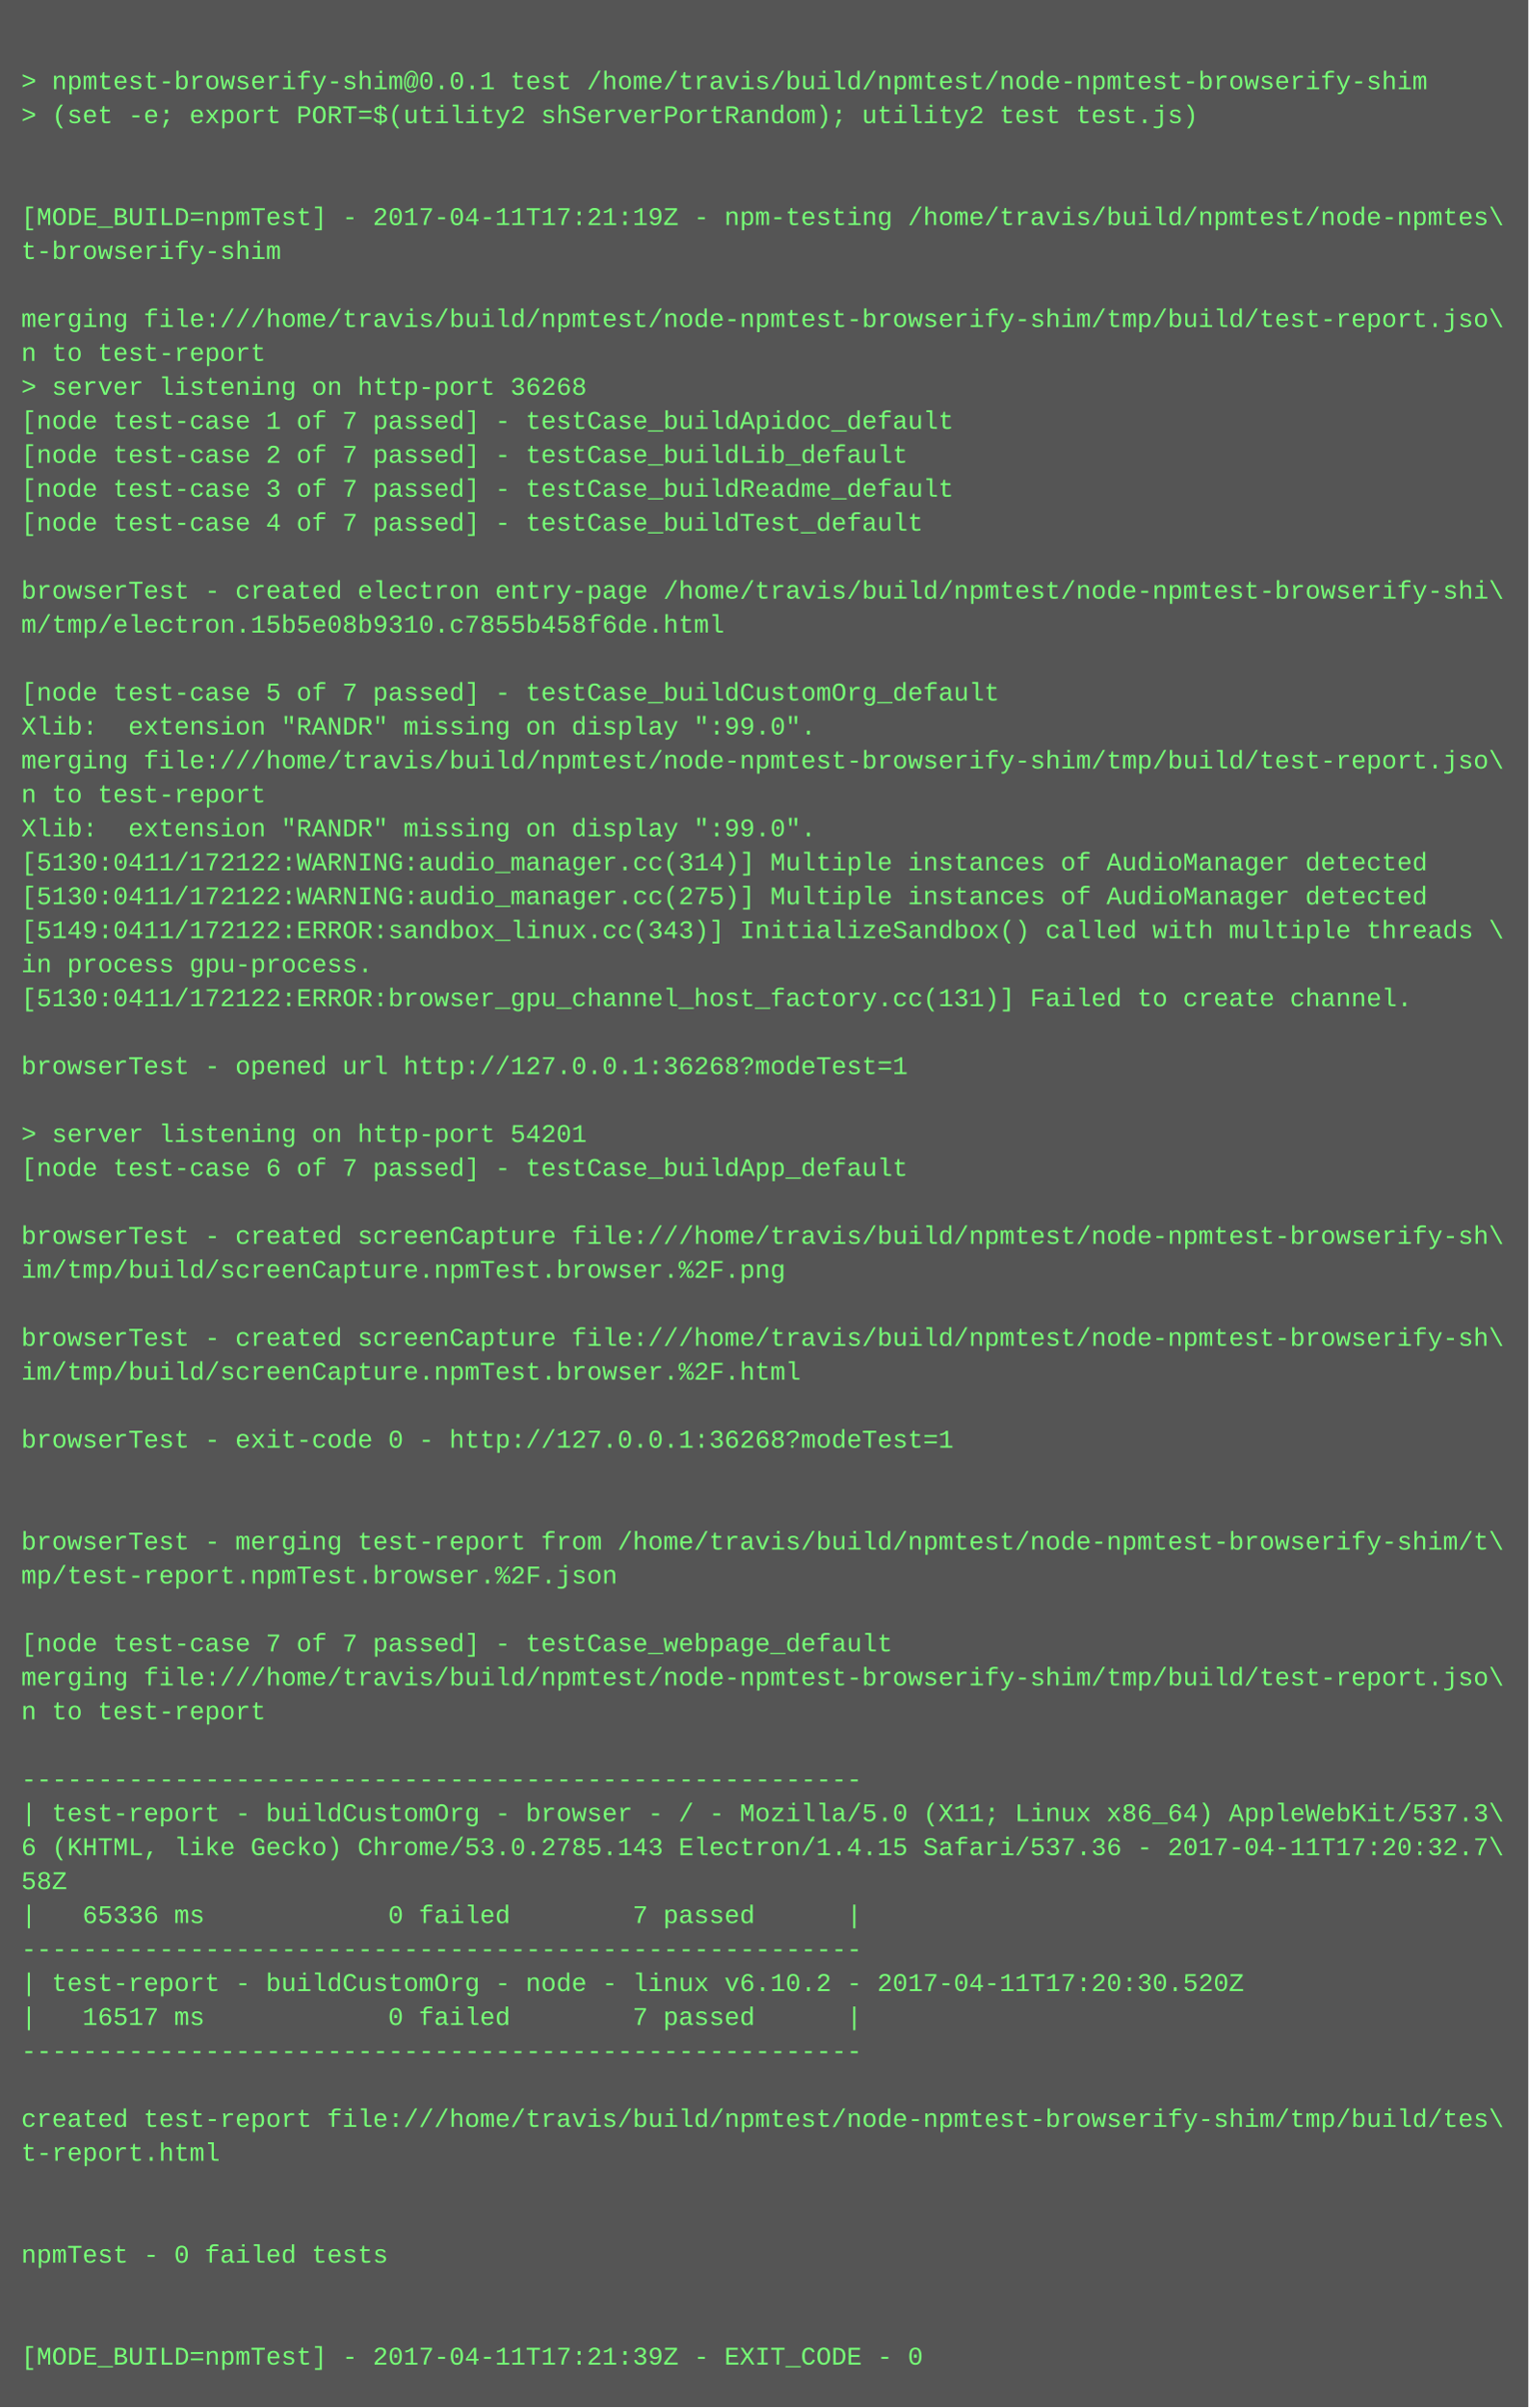
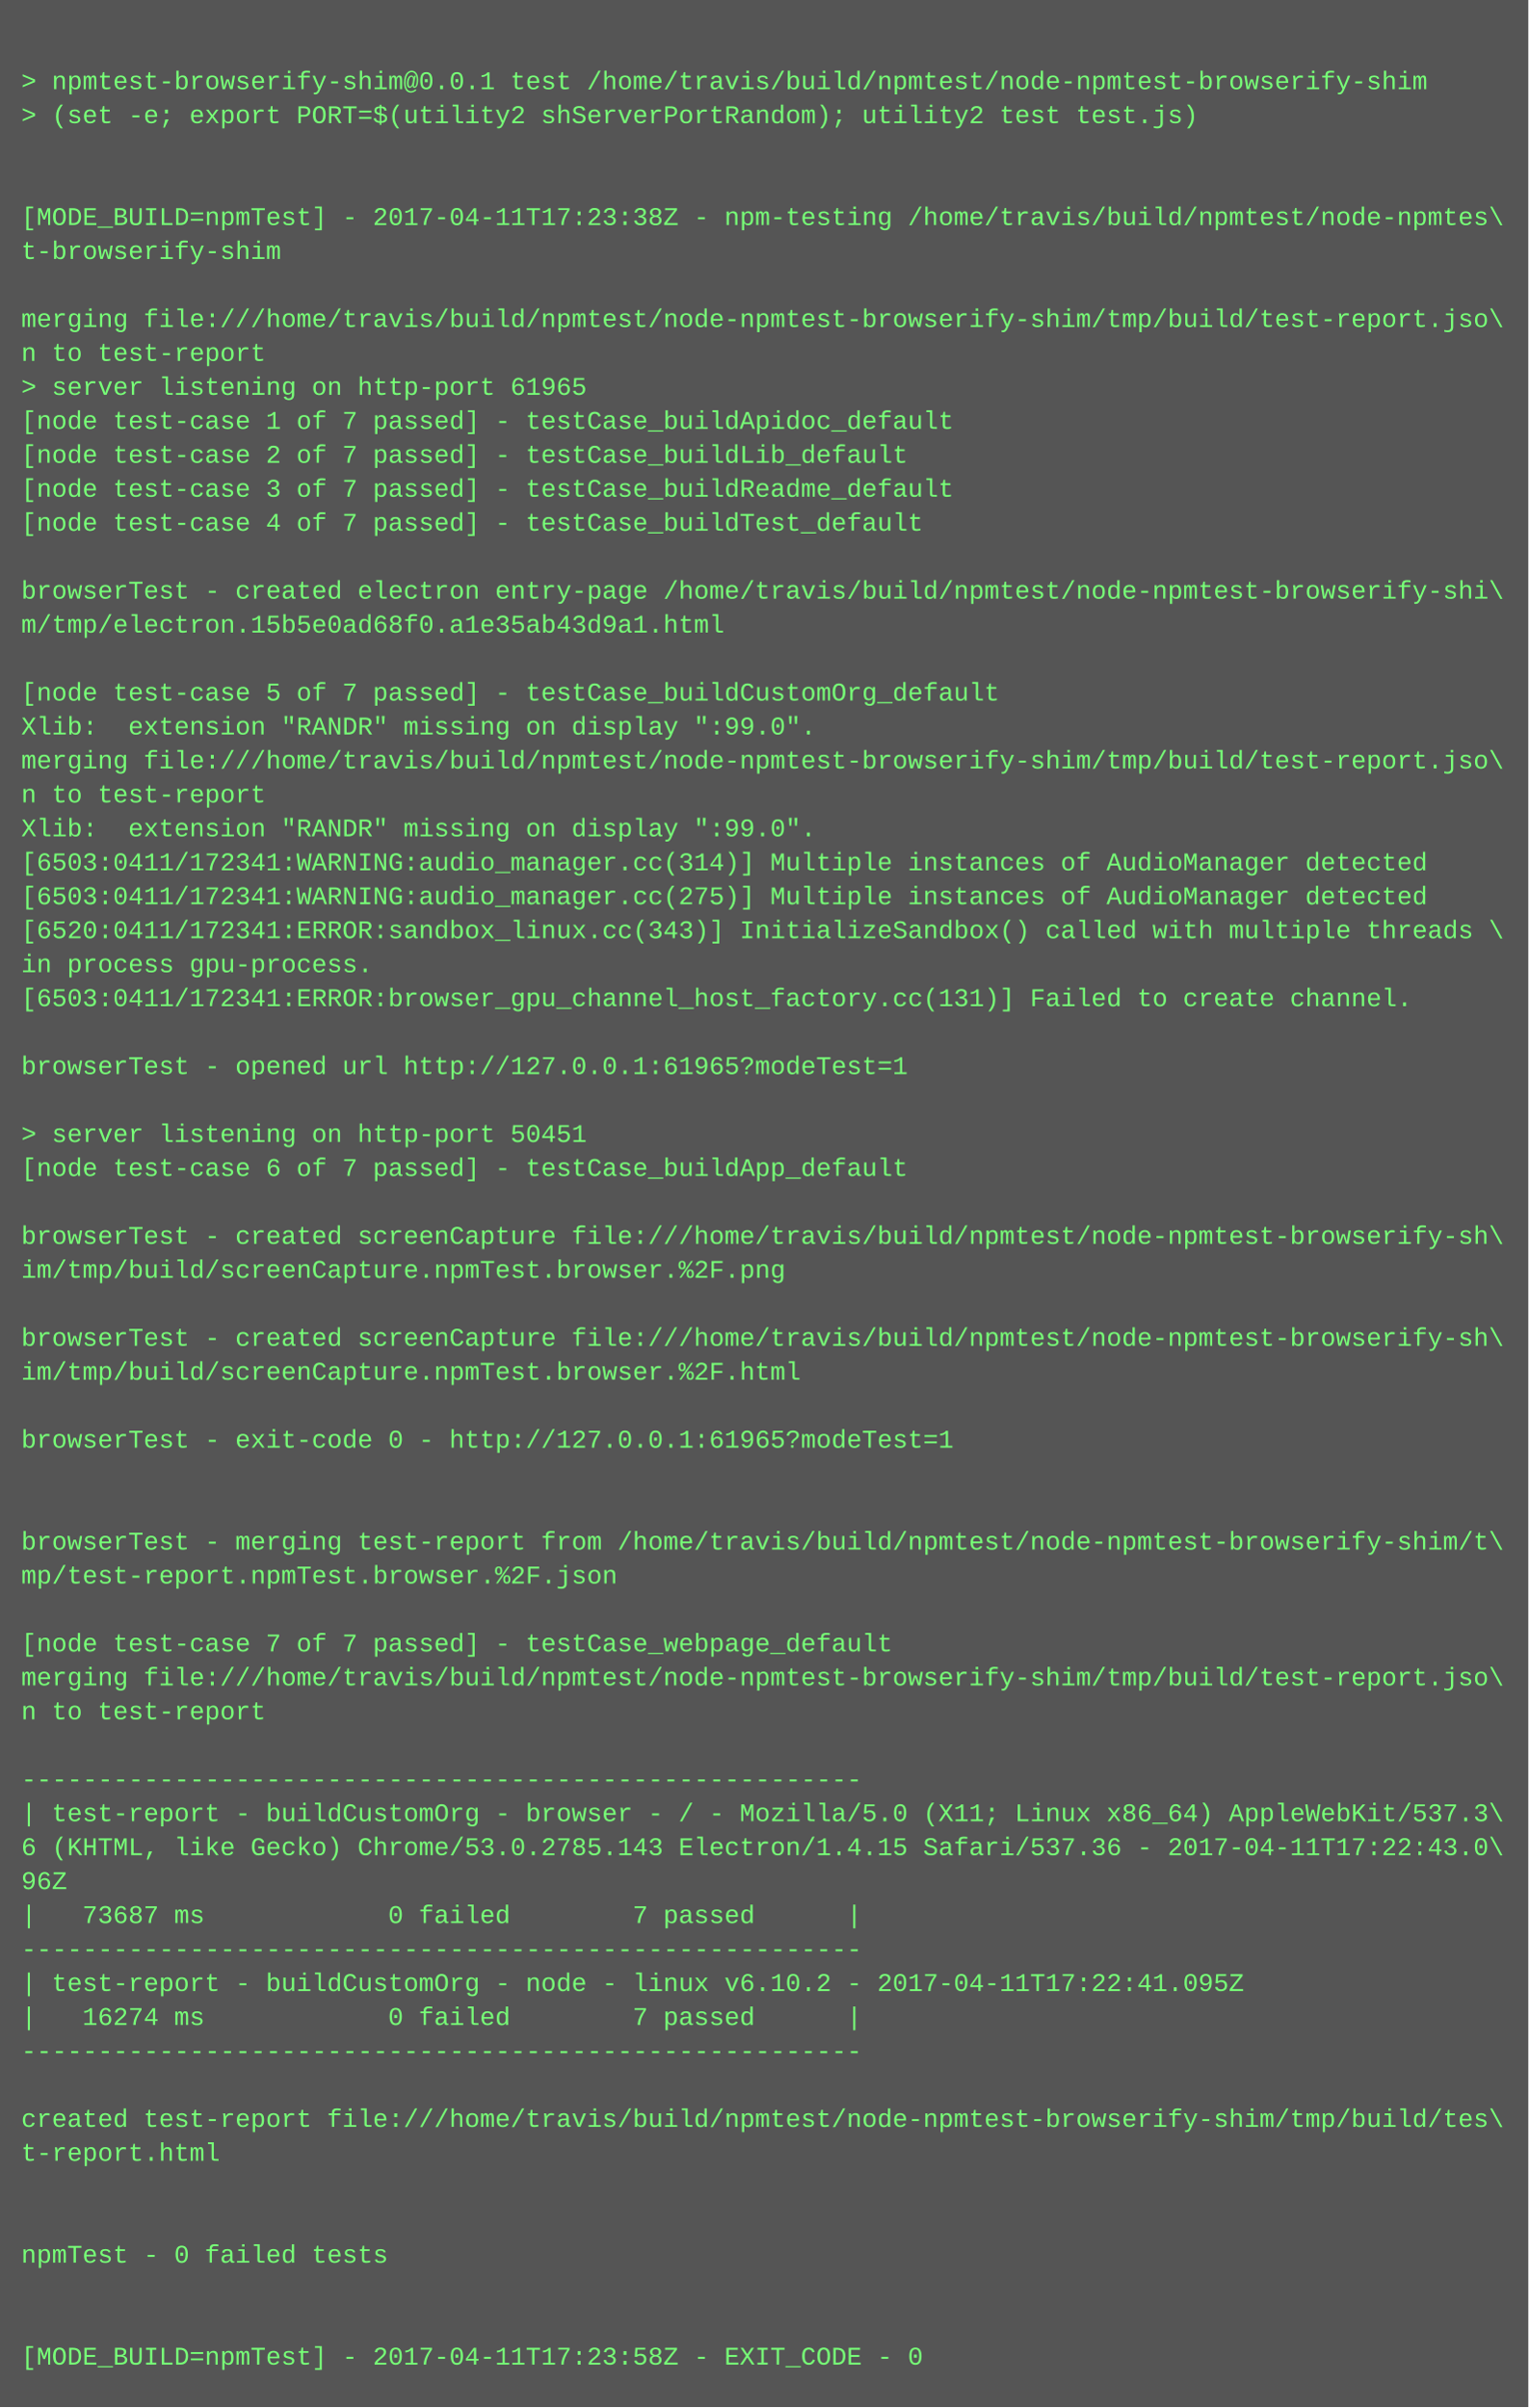
<svg xmlns="http://www.w3.org/2000/svg" height="1134" width="720">
  <rect height="1134" fill="#555" width="720" />
  <text fill="#7f7" font-family="Courier New" font-size="12" xml:space="preserve">
    <tspan x="10" y="26" />
    <tspan x="10" y="42">&gt; npmtest-browserify-shim@0.0.1 test /home/travis/build/npmtest/node-npmtest-browserify-shim</tspan>
    <tspan x="10" y="58">&gt; (set -e; export PORT=$(utility2 shServerPortRandom); utility2 test test.js)</tspan>
    <tspan x="10" y="74" />
    <tspan x="10" y="90" />
-     <tspan x="10" y="106">[MODE_BUILD=npmTest] - 2017-04-11T17:21:19Z - npm-testing /home/travis/build/npmtest/node-npmtes\</tspan>
+     <tspan x="10" y="106">[MODE_BUILD=npmTest] - 2017-04-11T17:23:38Z - npm-testing /home/travis/build/npmtest/node-npmtes\</tspan>
    <tspan x="10" y="122">t-browserify-shim</tspan>
    <tspan x="10" y="138" />
    <tspan x="10" y="154">merging file:///home/travis/build/npmtest/node-npmtest-browserify-shim/tmp/build/test-report.jso\</tspan>
    <tspan x="10" y="170">n to test-report</tspan>
-     <tspan x="10" y="186">&gt; server listening on http-port 36268</tspan>
+     <tspan x="10" y="186">&gt; server listening on http-port 61965</tspan>
    <tspan x="10" y="202">[node test-case 1 of 7 passed] - testCase_buildApidoc_default</tspan>
    <tspan x="10" y="218">[node test-case 2 of 7 passed] - testCase_buildLib_default</tspan>
    <tspan x="10" y="234">[node test-case 3 of 7 passed] - testCase_buildReadme_default</tspan>
    <tspan x="10" y="250">[node test-case 4 of 7 passed] - testCase_buildTest_default</tspan>
    <tspan x="10" y="266" />
    <tspan x="10" y="282">browserTest - created electron entry-page /home/travis/build/npmtest/node-npmtest-browserify-shi\</tspan>
-     <tspan x="10" y="298">m/tmp/electron.15b5e08b9310.c7855b458f6de.html</tspan>
+     <tspan x="10" y="298">m/tmp/electron.15b5e0ad68f0.a1e35ab43d9a1.html</tspan>
    <tspan x="10" y="314" />
    <tspan x="10" y="330">[node test-case 5 of 7 passed] - testCase_buildCustomOrg_default</tspan>
    <tspan x="10" y="346">Xlib:  extension "RANDR" missing on display ":99.0".</tspan>
    <tspan x="10" y="362">merging file:///home/travis/build/npmtest/node-npmtest-browserify-shim/tmp/build/test-report.jso\</tspan>
    <tspan x="10" y="378">n to test-report</tspan>
    <tspan x="10" y="394">Xlib:  extension "RANDR" missing on display ":99.0".</tspan>
-     <tspan x="10" y="410">[5130:0411/172122:WARNING:audio_manager.cc(314)] Multiple instances of AudioManager detected</tspan>
-     <tspan x="10" y="426">[5130:0411/172122:WARNING:audio_manager.cc(275)] Multiple instances of AudioManager detected</tspan>
-     <tspan x="10" y="442">[5149:0411/172122:ERROR:sandbox_linux.cc(343)] InitializeSandbox() called with multiple threads \</tspan>
+     <tspan x="10" y="410">[6503:0411/172341:WARNING:audio_manager.cc(314)] Multiple instances of AudioManager detected</tspan>
+     <tspan x="10" y="426">[6503:0411/172341:WARNING:audio_manager.cc(275)] Multiple instances of AudioManager detected</tspan>
+     <tspan x="10" y="442">[6520:0411/172341:ERROR:sandbox_linux.cc(343)] InitializeSandbox() called with multiple threads \</tspan>
    <tspan x="10" y="458">in process gpu-process. </tspan>
-     <tspan x="10" y="474">[5130:0411/172122:ERROR:browser_gpu_channel_host_factory.cc(131)] Failed to create channel.</tspan>
+     <tspan x="10" y="474">[6503:0411/172341:ERROR:browser_gpu_channel_host_factory.cc(131)] Failed to create channel.</tspan>
    <tspan x="10" y="490" />
-     <tspan x="10" y="506">browserTest - opened url http://127.0.0.1:36268?modeTest=1</tspan>
+     <tspan x="10" y="506">browserTest - opened url http://127.0.0.1:61965?modeTest=1</tspan>
    <tspan x="10" y="522" />
-     <tspan x="10" y="538">&gt; server listening on http-port 54201</tspan>
+     <tspan x="10" y="538">&gt; server listening on http-port 50451</tspan>
    <tspan x="10" y="554">[node test-case 6 of 7 passed] - testCase_buildApp_default</tspan>
    <tspan x="10" y="570" />
    <tspan x="10" y="586">browserTest - created screenCapture file:///home/travis/build/npmtest/node-npmtest-browserify-sh\</tspan>
    <tspan x="10" y="602">im/tmp/build/screenCapture.npmTest.browser.%2F.png</tspan>
    <tspan x="10" y="618" />
    <tspan x="10" y="634">browserTest - created screenCapture file:///home/travis/build/npmtest/node-npmtest-browserify-sh\</tspan>
    <tspan x="10" y="650">im/tmp/build/screenCapture.npmTest.browser.%2F.html</tspan>
    <tspan x="10" y="666" />
-     <tspan x="10" y="682">browserTest - exit-code 0 - http://127.0.0.1:36268?modeTest=1</tspan>
+     <tspan x="10" y="682">browserTest - exit-code 0 - http://127.0.0.1:61965?modeTest=1</tspan>
    <tspan x="10" y="698" />
    <tspan x="10" y="714" />
    <tspan x="10" y="730">browserTest - merging test-report from /home/travis/build/npmtest/node-npmtest-browserify-shim/t\</tspan>
    <tspan x="10" y="746">mp/test-report.npmTest.browser.%2F.json</tspan>
    <tspan x="10" y="762" />
    <tspan x="10" y="778">[node test-case 7 of 7 passed] - testCase_webpage_default</tspan>
    <tspan x="10" y="794">merging file:///home/travis/build/npmtest/node-npmtest-browserify-shim/tmp/build/test-report.jso\</tspan>
    <tspan x="10" y="810">n to test-report</tspan>
    <tspan x="10" y="826" />
    <tspan x="10" y="842">-------------------------------------------------------</tspan>
    <tspan x="10" y="858">| test-report - buildCustomOrg - browser - / - Mozilla/5.0 (X11; Linux x86_64) AppleWebKit/537.3\</tspan>
-     <tspan x="10" y="874">6 (KHTML, like Gecko) Chrome/53.0.2785.143 Electron/1.4.15 Safari/537.36 - 2017-04-11T17:20:32.7\</tspan>
-     <tspan x="10" y="890">58Z</tspan>
-     <tspan x="10" y="906">|   65336 ms            0 failed        7 passed      |</tspan>
+     <tspan x="10" y="874">6 (KHTML, like Gecko) Chrome/53.0.2785.143 Electron/1.4.15 Safari/537.36 - 2017-04-11T17:22:43.0\</tspan>
+     <tspan x="10" y="890">96Z</tspan>
+     <tspan x="10" y="906">|   73687 ms            0 failed        7 passed      |</tspan>
    <tspan x="10" y="922">-------------------------------------------------------</tspan>
-     <tspan x="10" y="938">| test-report - buildCustomOrg - node - linux v6.10.2 - 2017-04-11T17:20:30.520Z</tspan>
-     <tspan x="10" y="954">|   16517 ms            0 failed        7 passed      |</tspan>
+     <tspan x="10" y="938">| test-report - buildCustomOrg - node - linux v6.10.2 - 2017-04-11T17:22:41.095Z</tspan>
+     <tspan x="10" y="954">|   16274 ms            0 failed        7 passed      |</tspan>
    <tspan x="10" y="970">-------------------------------------------------------</tspan>
    <tspan x="10" y="986" />
    <tspan x="10" y="1002">created test-report file:///home/travis/build/npmtest/node-npmtest-browserify-shim/tmp/build/tes\</tspan>
    <tspan x="10" y="1018">t-report.html</tspan>
    <tspan x="10" y="1034" />
    <tspan x="10" y="1050" />
    <tspan x="10" y="1066">npmTest - 0 failed tests</tspan>
    <tspan x="10" y="1082" />
    <tspan x="10" y="1098" />
-     <tspan x="10" y="1114">[MODE_BUILD=npmTest] - 2017-04-11T17:21:39Z - EXIT_CODE - 0</tspan>
+     <tspan x="10" y="1114">[MODE_BUILD=npmTest] - 2017-04-11T17:23:58Z - EXIT_CODE - 0</tspan>
  </text>
</svg>
